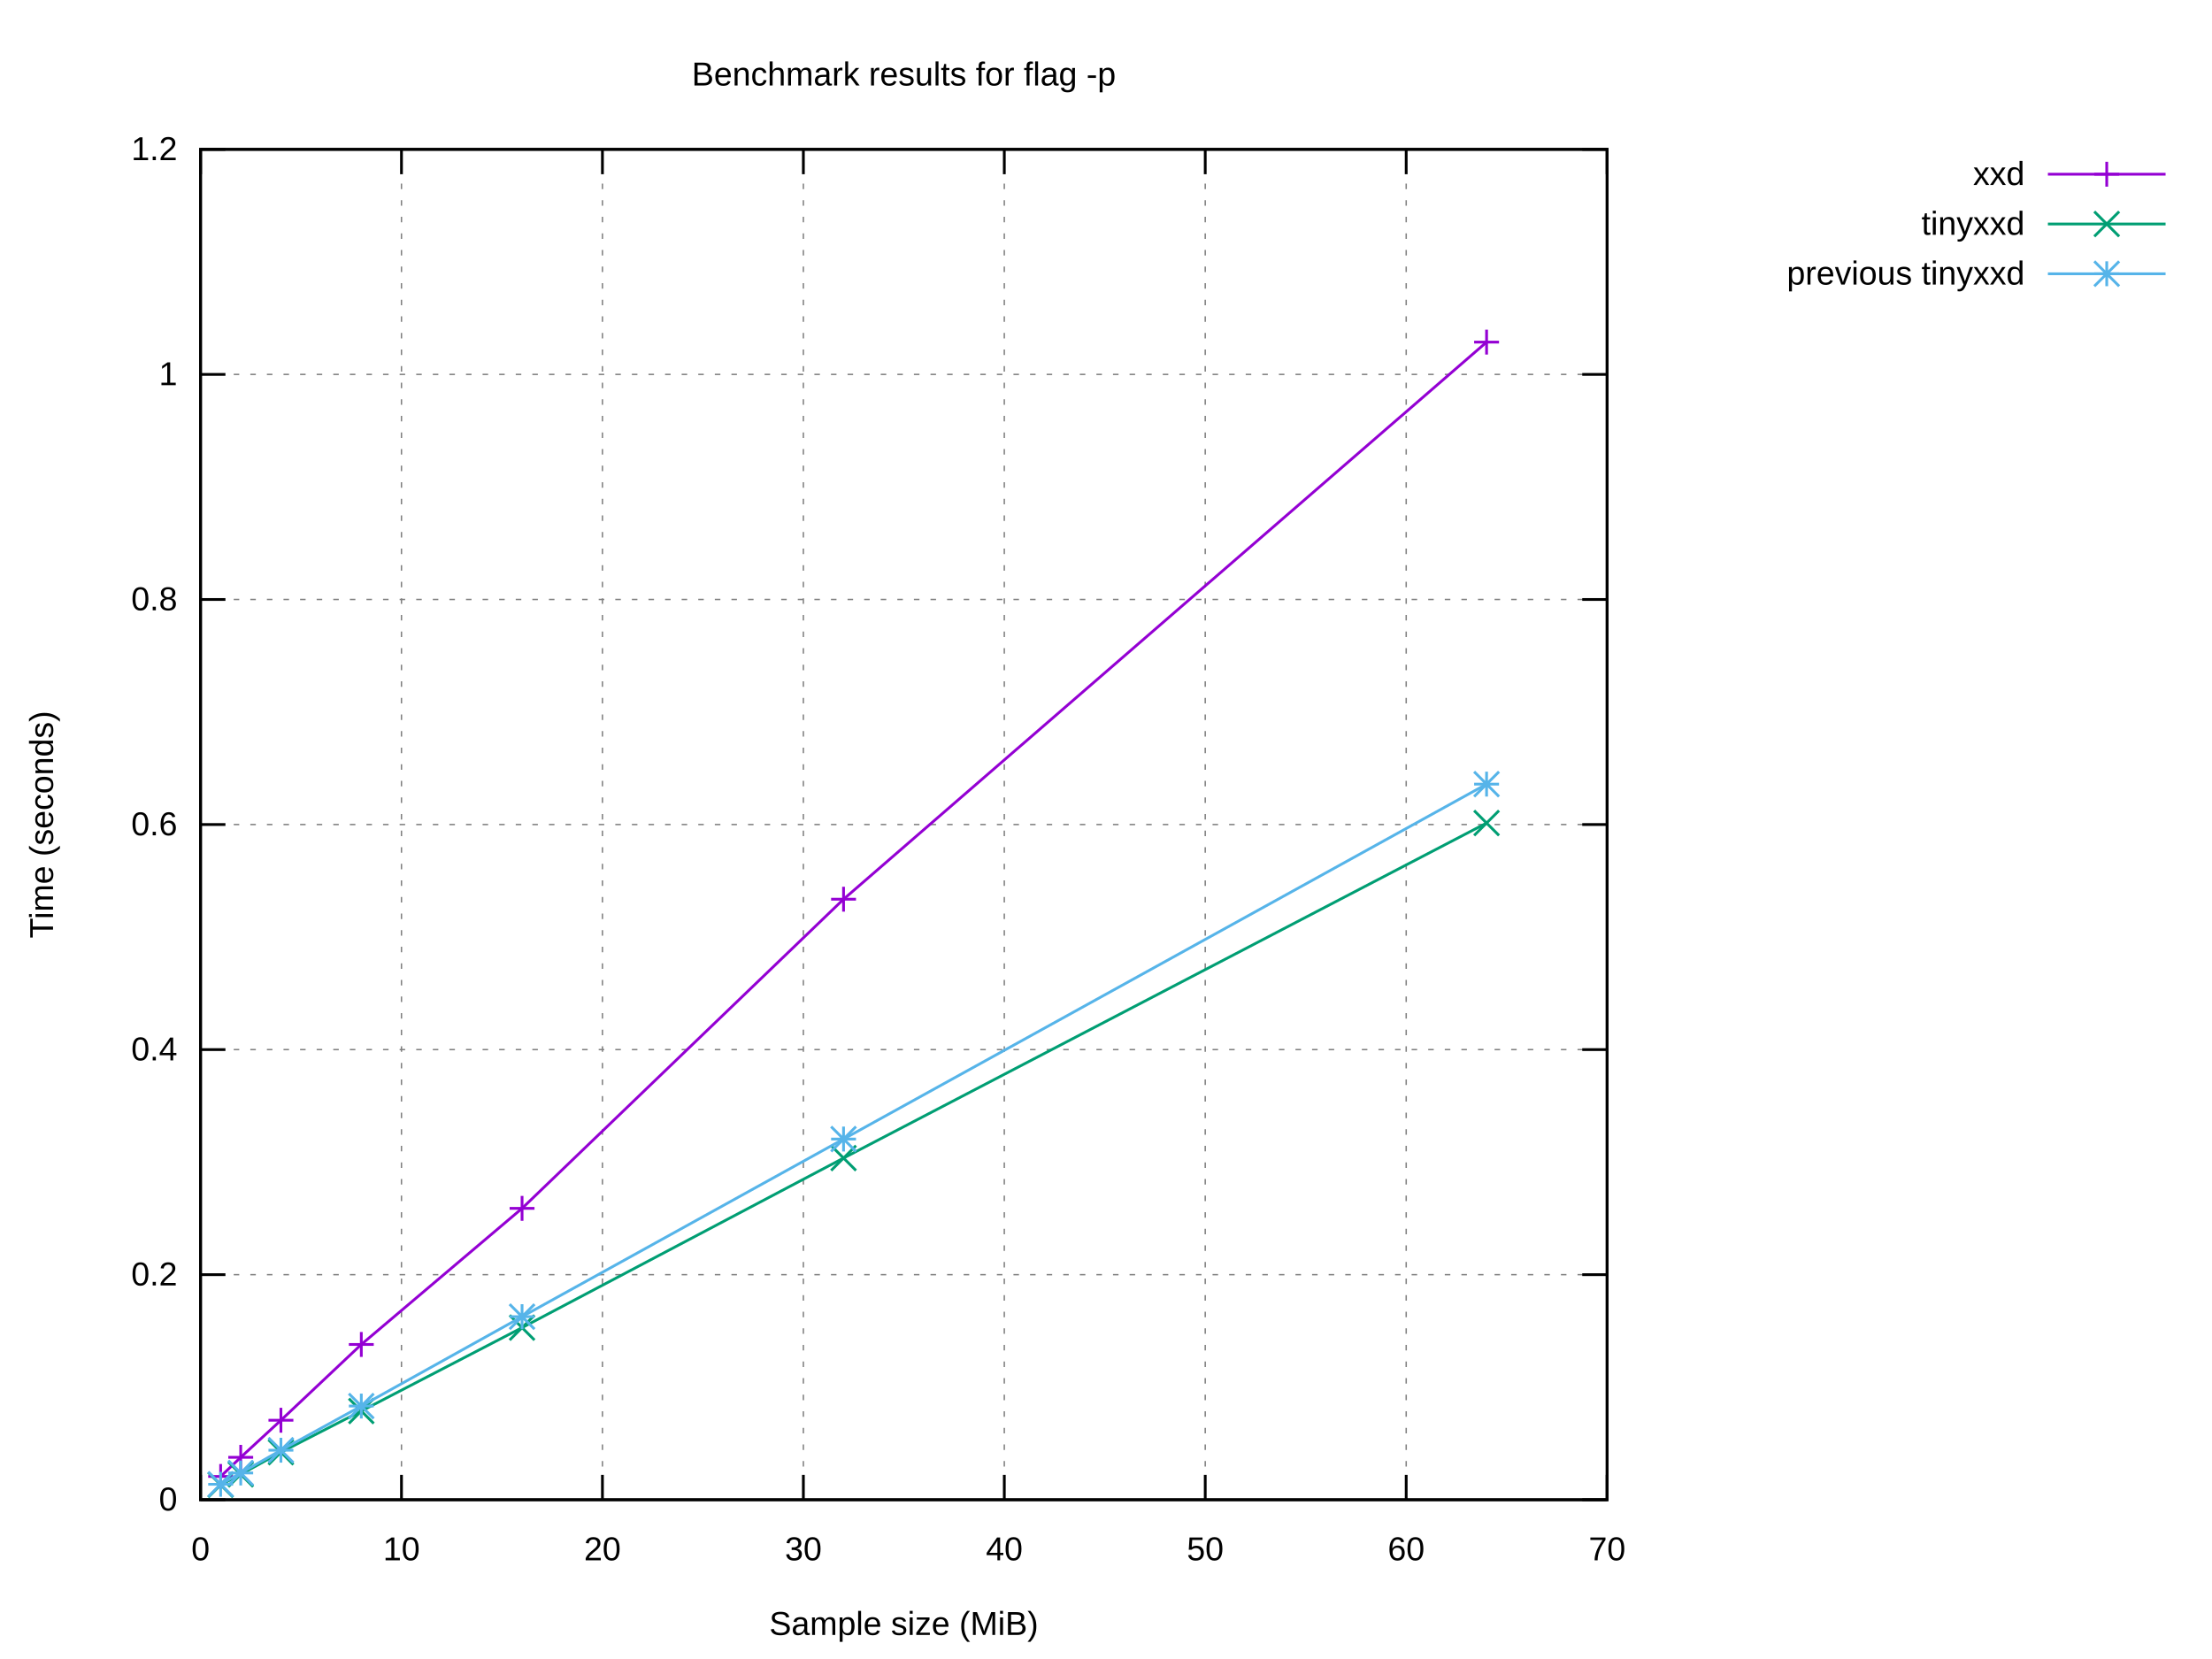
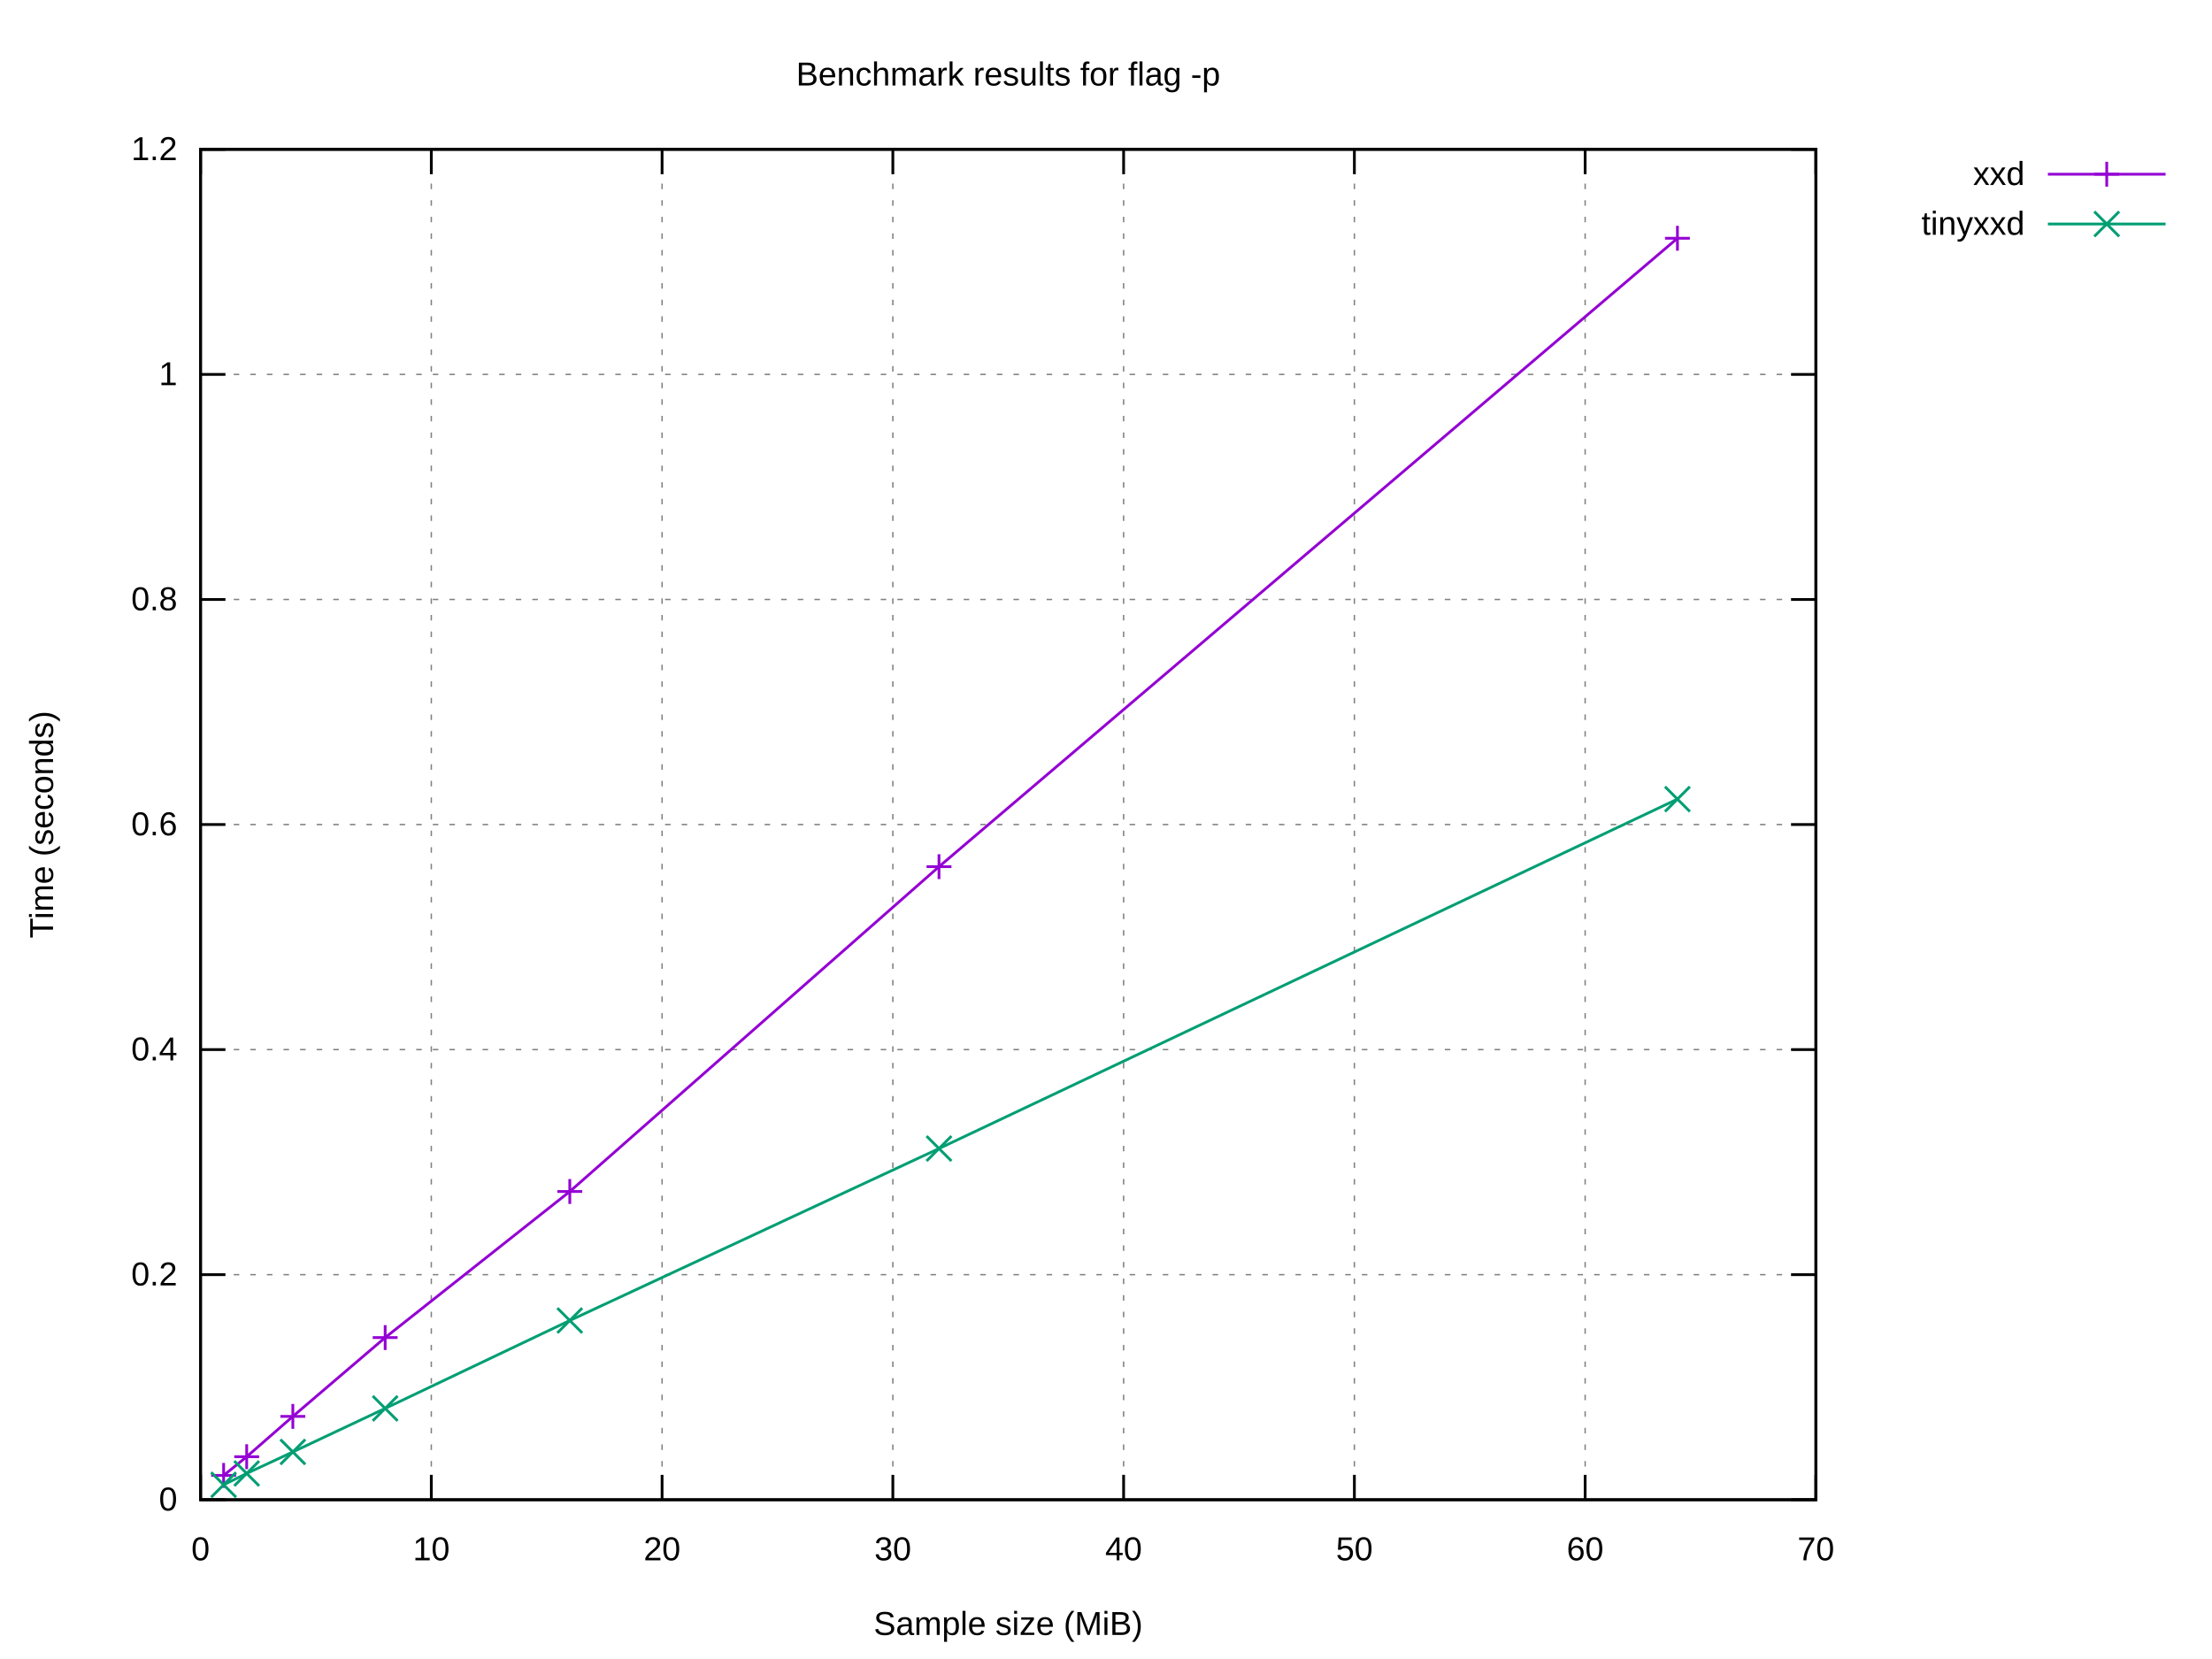
<svg xmlns="http://www.w3.org/2000/svg" xmlns:xlink="http://www.w3.org/1999/xlink" width="800" height="600" viewBox="0 0 800 600">
  <g id="gnuplot_canvas">
    <rect x="0" y="0" width="800" height="600" fill="#ffffff" />
    <defs>
      <circle id="gpDot" r="0.5" stroke-width="0.5" stroke="currentColor" />
      <path id="gpPt0" stroke-width="0.222" stroke="currentColor" d="M-1,0 h2 M0,-1 v2" />
      <path id="gpPt1" stroke-width="0.222" stroke="currentColor" d="M-1,-1 L1,1 M1,-1 L-1,1" />
      <path id="gpPt2" stroke-width="0.222" stroke="currentColor" d="M-1,0 L1,0 M0,-1 L0,1 M-1,-1 L1,1 M-1,1 L1,-1" />
      <rect id="gpPt3" stroke-width="0.222" stroke="currentColor" x="-1" y="-1" width="2" height="2" />
      <rect id="gpPt4" stroke-width="0.222" stroke="currentColor" fill="currentColor" x="-1" y="-1" width="2" height="2" />
      <circle id="gpPt5" stroke-width="0.222" stroke="currentColor" cx="0" cy="0" r="1" />
      <use xlink:href="#gpPt5" id="gpPt6" fill="currentColor" stroke="none" />
      <path id="gpPt7" stroke-width="0.222" stroke="currentColor" d="M0,-1.33 L-1.33,0.67 L1.33,0.67 z" />
      <use xlink:href="#gpPt7" id="gpPt8" fill="currentColor" stroke="none" />
      <use xlink:href="#gpPt7" id="gpPt9" stroke="currentColor" transform="rotate(180)" />
      <use xlink:href="#gpPt9" id="gpPt10" fill="currentColor" stroke="none" />
      <use xlink:href="#gpPt3" id="gpPt11" stroke="currentColor" transform="rotate(45)" />
      <use xlink:href="#gpPt11" id="gpPt12" fill="currentColor" stroke="none" />
      <path id="gpPt13" stroke-width="0.222" stroke="currentColor" d="M0,1.330 L1.265,0.411 L0.782,-1.067 L-0.782,-1.076 L-1.265,0.411 z" />
      <use xlink:href="#gpPt13" id="gpPt14" fill="currentColor" stroke="none" />
      <filter id="textbox" filterUnits="objectBoundingBox" x="0" y="0" height="1" width="1">
        <feFlood flood-color="#FFFFFF" flood-opacity="1" result="bgnd" />
        <feComposite in="SourceGraphic" in2="bgnd" operator="atop" />
      </filter>
      <filter id="greybox" filterUnits="objectBoundingBox" x="0" y="0" height="1" width="1">
        <feFlood flood-color="lightgrey" flood-opacity="1" result="grey" />
        <feComposite in="SourceGraphic" in2="grey" operator="atop" />
      </filter>
    </defs>
    <g fill="none" color="#FFFFFF" stroke="currentColor" stroke-width="1.00" stroke-linecap="butt" stroke-linejoin="miter">
</g>
    <g fill="none" color="black" stroke="currentColor" stroke-width="1.00" stroke-linecap="butt" stroke-linejoin="miter">
</g>
    <g fill="none" color="black" stroke="black" stroke-width="0.50" stroke-linecap="butt" stroke-linejoin="miter">
</g>
    <g fill="none" color="gray" stroke="currentColor" stroke-width="0.50" stroke-linecap="butt" stroke-linejoin="miter">
-       <path stroke="gray" stroke-dasharray="2,4" class="gridline" d="M72.53,542.40 L581.24,542.40  " />
-     </g>
-     <g fill="none" color="gray" stroke="gray" stroke-width="1.00" stroke-linecap="butt" stroke-linejoin="miter">
- </g>
-     <g fill="none" color="black" stroke="currentColor" stroke-width="1.00" stroke-linecap="butt" stroke-linejoin="miter">
-       <path stroke="black" d="M72.53,542.40 L81.53,542.40 M581.24,542.40 L572.24,542.40  " />
+       <path stroke="gray" stroke-dasharray="2,4" class="gridline" d="M72.53,542.40 L656.75,542.40  " />
+     </g>
+     <g fill="none" color="gray" stroke="gray" stroke-width="1.00" stroke-linecap="butt" stroke-linejoin="miter">
+ </g>
+     <g fill="none" color="black" stroke="currentColor" stroke-width="1.00" stroke-linecap="butt" stroke-linejoin="miter">
+       <path stroke="black" d="M72.53,542.40 L81.53,542.40 M656.75,542.40 L647.75,542.40  " />
      <g transform="translate(64.14,546.30)" stroke="none" fill="black" font-family="Arial" font-size="12.00" text-anchor="end">
        <text>
          <tspan font-family="Arial"> 0</tspan>
        </text>
      </g>
    </g>
    <g fill="none" color="black" stroke="currentColor" stroke-width="1.00" stroke-linecap="butt" stroke-linejoin="miter">
</g>
    <g fill="none" color="black" stroke="black" stroke-width="0.50" stroke-linecap="butt" stroke-linejoin="miter">
</g>
    <g fill="none" color="gray" stroke="currentColor" stroke-width="0.50" stroke-linecap="butt" stroke-linejoin="miter">
-       <path stroke="gray" stroke-dasharray="2,4" class="gridline" d="M72.53,461.00 L581.24,461.00  " />
-     </g>
-     <g fill="none" color="gray" stroke="gray" stroke-width="1.00" stroke-linecap="butt" stroke-linejoin="miter">
- </g>
-     <g fill="none" color="black" stroke="currentColor" stroke-width="1.00" stroke-linecap="butt" stroke-linejoin="miter">
-       <path stroke="black" d="M72.53,461.00 L81.53,461.00 M581.24,461.00 L572.24,461.00  " />
+       <path stroke="gray" stroke-dasharray="2,4" class="gridline" d="M72.53,461.00 L656.75,461.00  " />
+     </g>
+     <g fill="none" color="gray" stroke="gray" stroke-width="1.00" stroke-linecap="butt" stroke-linejoin="miter">
+ </g>
+     <g fill="none" color="black" stroke="currentColor" stroke-width="1.00" stroke-linecap="butt" stroke-linejoin="miter">
+       <path stroke="black" d="M72.53,461.00 L81.53,461.00 M656.75,461.00 L647.75,461.00  " />
      <g transform="translate(64.14,464.90)" stroke="none" fill="black" font-family="Arial" font-size="12.00" text-anchor="end">
        <text>
          <tspan font-family="Arial"> 0.2</tspan>
        </text>
      </g>
    </g>
    <g fill="none" color="black" stroke="currentColor" stroke-width="1.00" stroke-linecap="butt" stroke-linejoin="miter">
</g>
    <g fill="none" color="black" stroke="black" stroke-width="0.50" stroke-linecap="butt" stroke-linejoin="miter">
</g>
    <g fill="none" color="gray" stroke="currentColor" stroke-width="0.50" stroke-linecap="butt" stroke-linejoin="miter">
-       <path stroke="gray" stroke-dasharray="2,4" class="gridline" d="M72.53,379.60 L581.24,379.60  " />
-     </g>
-     <g fill="none" color="gray" stroke="gray" stroke-width="1.00" stroke-linecap="butt" stroke-linejoin="miter">
- </g>
-     <g fill="none" color="black" stroke="currentColor" stroke-width="1.00" stroke-linecap="butt" stroke-linejoin="miter">
-       <path stroke="black" d="M72.53,379.60 L81.53,379.60 M581.24,379.60 L572.24,379.60  " />
+       <path stroke="gray" stroke-dasharray="2,4" class="gridline" d="M72.53,379.60 L656.75,379.60  " />
+     </g>
+     <g fill="none" color="gray" stroke="gray" stroke-width="1.00" stroke-linecap="butt" stroke-linejoin="miter">
+ </g>
+     <g fill="none" color="black" stroke="currentColor" stroke-width="1.00" stroke-linecap="butt" stroke-linejoin="miter">
+       <path stroke="black" d="M72.53,379.60 L81.53,379.60 M656.75,379.60 L647.75,379.60  " />
      <g transform="translate(64.14,383.50)" stroke="none" fill="black" font-family="Arial" font-size="12.00" text-anchor="end">
        <text>
          <tspan font-family="Arial"> 0.4</tspan>
        </text>
      </g>
    </g>
    <g fill="none" color="black" stroke="currentColor" stroke-width="1.00" stroke-linecap="butt" stroke-linejoin="miter">
</g>
    <g fill="none" color="black" stroke="black" stroke-width="0.50" stroke-linecap="butt" stroke-linejoin="miter">
</g>
    <g fill="none" color="gray" stroke="currentColor" stroke-width="0.50" stroke-linecap="butt" stroke-linejoin="miter">
-       <path stroke="gray" stroke-dasharray="2,4" class="gridline" d="M72.53,298.20 L581.24,298.20  " />
-     </g>
-     <g fill="none" color="gray" stroke="gray" stroke-width="1.00" stroke-linecap="butt" stroke-linejoin="miter">
- </g>
-     <g fill="none" color="black" stroke="currentColor" stroke-width="1.00" stroke-linecap="butt" stroke-linejoin="miter">
-       <path stroke="black" d="M72.53,298.20 L81.53,298.20 M581.24,298.20 L572.24,298.20  " />
+       <path stroke="gray" stroke-dasharray="2,4" class="gridline" d="M72.53,298.20 L656.75,298.20  " />
+     </g>
+     <g fill="none" color="gray" stroke="gray" stroke-width="1.00" stroke-linecap="butt" stroke-linejoin="miter">
+ </g>
+     <g fill="none" color="black" stroke="currentColor" stroke-width="1.00" stroke-linecap="butt" stroke-linejoin="miter">
+       <path stroke="black" d="M72.53,298.20 L81.53,298.20 M656.75,298.20 L647.75,298.20  " />
      <g transform="translate(64.14,302.10)" stroke="none" fill="black" font-family="Arial" font-size="12.00" text-anchor="end">
        <text>
          <tspan font-family="Arial"> 0.6</tspan>
        </text>
      </g>
    </g>
    <g fill="none" color="black" stroke="currentColor" stroke-width="1.00" stroke-linecap="butt" stroke-linejoin="miter">
</g>
    <g fill="none" color="black" stroke="black" stroke-width="0.50" stroke-linecap="butt" stroke-linejoin="miter">
</g>
    <g fill="none" color="gray" stroke="currentColor" stroke-width="0.50" stroke-linecap="butt" stroke-linejoin="miter">
-       <path stroke="gray" stroke-dasharray="2,4" class="gridline" d="M72.53,216.81 L581.24,216.81  " />
-     </g>
-     <g fill="none" color="gray" stroke="gray" stroke-width="1.00" stroke-linecap="butt" stroke-linejoin="miter">
- </g>
-     <g fill="none" color="black" stroke="currentColor" stroke-width="1.00" stroke-linecap="butt" stroke-linejoin="miter">
-       <path stroke="black" d="M72.53,216.81 L81.53,216.81 M581.24,216.81 L572.24,216.81  " />
+       <path stroke="gray" stroke-dasharray="2,4" class="gridline" d="M72.53,216.81 L656.75,216.81  " />
+     </g>
+     <g fill="none" color="gray" stroke="gray" stroke-width="1.00" stroke-linecap="butt" stroke-linejoin="miter">
+ </g>
+     <g fill="none" color="black" stroke="currentColor" stroke-width="1.00" stroke-linecap="butt" stroke-linejoin="miter">
+       <path stroke="black" d="M72.53,216.81 L81.53,216.81 M656.75,216.81 L647.75,216.81  " />
      <g transform="translate(64.14,220.71)" stroke="none" fill="black" font-family="Arial" font-size="12.00" text-anchor="end">
        <text>
          <tspan font-family="Arial"> 0.8</tspan>
        </text>
      </g>
    </g>
    <g fill="none" color="black" stroke="currentColor" stroke-width="1.00" stroke-linecap="butt" stroke-linejoin="miter">
</g>
    <g fill="none" color="black" stroke="black" stroke-width="0.50" stroke-linecap="butt" stroke-linejoin="miter">
</g>
    <g fill="none" color="gray" stroke="currentColor" stroke-width="0.50" stroke-linecap="butt" stroke-linejoin="miter">
-       <path stroke="gray" stroke-dasharray="2,4" class="gridline" d="M72.53,135.41 L581.24,135.41  " />
-     </g>
-     <g fill="none" color="gray" stroke="gray" stroke-width="1.00" stroke-linecap="butt" stroke-linejoin="miter">
- </g>
-     <g fill="none" color="black" stroke="currentColor" stroke-width="1.00" stroke-linecap="butt" stroke-linejoin="miter">
-       <path stroke="black" d="M72.53,135.41 L81.53,135.41 M581.24,135.41 L572.24,135.41  " />
+       <path stroke="gray" stroke-dasharray="2,4" class="gridline" d="M72.53,135.41 L656.75,135.41  " />
+     </g>
+     <g fill="none" color="gray" stroke="gray" stroke-width="1.00" stroke-linecap="butt" stroke-linejoin="miter">
+ </g>
+     <g fill="none" color="black" stroke="currentColor" stroke-width="1.00" stroke-linecap="butt" stroke-linejoin="miter">
+       <path stroke="black" d="M72.53,135.41 L81.53,135.41 M656.75,135.41 L647.75,135.41  " />
      <g transform="translate(64.14,139.31)" stroke="none" fill="black" font-family="Arial" font-size="12.00" text-anchor="end">
        <text>
          <tspan font-family="Arial"> 1</tspan>
        </text>
      </g>
    </g>
    <g fill="none" color="black" stroke="currentColor" stroke-width="1.00" stroke-linecap="butt" stroke-linejoin="miter">
</g>
    <g fill="none" color="black" stroke="black" stroke-width="0.50" stroke-linecap="butt" stroke-linejoin="miter">
</g>
    <g fill="none" color="gray" stroke="currentColor" stroke-width="0.50" stroke-linecap="butt" stroke-linejoin="miter">
-       <path stroke="gray" stroke-dasharray="2,4" class="gridline" d="M72.53,54.01 L581.24,54.01  " />
-     </g>
-     <g fill="none" color="gray" stroke="gray" stroke-width="1.00" stroke-linecap="butt" stroke-linejoin="miter">
- </g>
-     <g fill="none" color="black" stroke="currentColor" stroke-width="1.00" stroke-linecap="butt" stroke-linejoin="miter">
-       <path stroke="black" d="M72.53,54.01 L81.53,54.01 M581.24,54.01 L572.24,54.01  " />
+       <path stroke="gray" stroke-dasharray="2,4" class="gridline" d="M72.53,54.01 L656.75,54.01  " />
+     </g>
+     <g fill="none" color="gray" stroke="gray" stroke-width="1.00" stroke-linecap="butt" stroke-linejoin="miter">
+ </g>
+     <g fill="none" color="black" stroke="currentColor" stroke-width="1.00" stroke-linecap="butt" stroke-linejoin="miter">
+       <path stroke="black" d="M72.53,54.01 L81.53,54.01 M656.75,54.01 L647.75,54.01  " />
      <g transform="translate(64.14,57.91)" stroke="none" fill="black" font-family="Arial" font-size="12.00" text-anchor="end">
        <text>
          <tspan font-family="Arial"> 1.2</tspan>
        </text>
      </g>
    </g>
    <g fill="none" color="black" stroke="currentColor" stroke-width="1.00" stroke-linecap="butt" stroke-linejoin="miter">
</g>
    <g fill="none" color="black" stroke="black" stroke-width="0.50" stroke-linecap="butt" stroke-linejoin="miter">
</g>
    <g fill="none" color="gray" stroke="currentColor" stroke-width="0.50" stroke-linecap="butt" stroke-linejoin="miter">
      <path stroke="gray" stroke-dasharray="2,4" class="gridline" d="M72.53,542.40 L72.53,54.01  " />
    </g>
    <g fill="none" color="gray" stroke="gray" stroke-width="1.00" stroke-linecap="butt" stroke-linejoin="miter">
</g>
    <g fill="none" color="black" stroke="currentColor" stroke-width="1.00" stroke-linecap="butt" stroke-linejoin="miter">
      <path stroke="black" d="M72.53,542.40 L72.53,533.40 M72.53,54.01 L72.53,63.01  " />
      <g transform="translate(72.53,564.30)" stroke="none" fill="black" font-family="Arial" font-size="12.00" text-anchor="middle">
        <text>
          <tspan font-family="Arial"> 0</tspan>
        </text>
      </g>
    </g>
    <g fill="none" color="black" stroke="currentColor" stroke-width="1.00" stroke-linecap="butt" stroke-linejoin="miter">
</g>
    <g fill="none" color="black" stroke="black" stroke-width="0.50" stroke-linecap="butt" stroke-linejoin="miter">
</g>
    <g fill="none" color="gray" stroke="currentColor" stroke-width="0.50" stroke-linecap="butt" stroke-linejoin="miter">
-       <path stroke="gray" stroke-dasharray="2,4" class="gridline" d="M145.20,542.40 L145.20,54.01  " />
-     </g>
-     <g fill="none" color="gray" stroke="gray" stroke-width="1.00" stroke-linecap="butt" stroke-linejoin="miter">
- </g>
-     <g fill="none" color="black" stroke="currentColor" stroke-width="1.00" stroke-linecap="butt" stroke-linejoin="miter">
-       <path stroke="black" d="M145.20,542.40 L145.20,533.40 M145.20,54.01 L145.20,63.01  " />
-       <g transform="translate(145.20,564.30)" stroke="none" fill="black" font-family="Arial" font-size="12.00" text-anchor="middle">
+       <path stroke="gray" stroke-dasharray="2,4" class="gridline" d="M155.99,542.40 L155.99,54.01  " />
+     </g>
+     <g fill="none" color="gray" stroke="gray" stroke-width="1.00" stroke-linecap="butt" stroke-linejoin="miter">
+ </g>
+     <g fill="none" color="black" stroke="currentColor" stroke-width="1.00" stroke-linecap="butt" stroke-linejoin="miter">
+       <path stroke="black" d="M155.99,542.40 L155.99,533.40 M155.99,54.01 L155.99,63.01  " />
+       <g transform="translate(155.99,564.30)" stroke="none" fill="black" font-family="Arial" font-size="12.00" text-anchor="middle">
        <text>
          <tspan font-family="Arial"> 10</tspan>
        </text>
      </g>
    </g>
    <g fill="none" color="black" stroke="currentColor" stroke-width="1.00" stroke-linecap="butt" stroke-linejoin="miter">
</g>
    <g fill="none" color="black" stroke="black" stroke-width="0.50" stroke-linecap="butt" stroke-linejoin="miter">
</g>
    <g fill="none" color="gray" stroke="currentColor" stroke-width="0.50" stroke-linecap="butt" stroke-linejoin="miter">
-       <path stroke="gray" stroke-dasharray="2,4" class="gridline" d="M217.88,542.40 L217.88,54.01  " />
-     </g>
-     <g fill="none" color="gray" stroke="gray" stroke-width="1.00" stroke-linecap="butt" stroke-linejoin="miter">
- </g>
-     <g fill="none" color="black" stroke="currentColor" stroke-width="1.00" stroke-linecap="butt" stroke-linejoin="miter">
-       <path stroke="black" d="M217.88,542.40 L217.88,533.40 M217.88,54.01 L217.88,63.01  " />
-       <g transform="translate(217.88,564.30)" stroke="none" fill="black" font-family="Arial" font-size="12.00" text-anchor="middle">
+       <path stroke="gray" stroke-dasharray="2,4" class="gridline" d="M239.45,542.40 L239.45,54.01  " />
+     </g>
+     <g fill="none" color="gray" stroke="gray" stroke-width="1.00" stroke-linecap="butt" stroke-linejoin="miter">
+ </g>
+     <g fill="none" color="black" stroke="currentColor" stroke-width="1.00" stroke-linecap="butt" stroke-linejoin="miter">
+       <path stroke="black" d="M239.45,542.40 L239.45,533.40 M239.45,54.01 L239.45,63.01  " />
+       <g transform="translate(239.45,564.30)" stroke="none" fill="black" font-family="Arial" font-size="12.00" text-anchor="middle">
        <text>
          <tspan font-family="Arial"> 20</tspan>
        </text>
      </g>
    </g>
    <g fill="none" color="black" stroke="currentColor" stroke-width="1.00" stroke-linecap="butt" stroke-linejoin="miter">
</g>
    <g fill="none" color="black" stroke="black" stroke-width="0.50" stroke-linecap="butt" stroke-linejoin="miter">
</g>
    <g fill="none" color="gray" stroke="currentColor" stroke-width="0.50" stroke-linecap="butt" stroke-linejoin="miter">
-       <path stroke="gray" stroke-dasharray="2,4" class="gridline" d="M290.55,542.40 L290.55,54.01  " />
-     </g>
-     <g fill="none" color="gray" stroke="gray" stroke-width="1.00" stroke-linecap="butt" stroke-linejoin="miter">
- </g>
-     <g fill="none" color="black" stroke="currentColor" stroke-width="1.00" stroke-linecap="butt" stroke-linejoin="miter">
-       <path stroke="black" d="M290.55,542.40 L290.55,533.40 M290.55,54.01 L290.55,63.01  " />
-       <g transform="translate(290.55,564.30)" stroke="none" fill="black" font-family="Arial" font-size="12.00" text-anchor="middle">
+       <path stroke="gray" stroke-dasharray="2,4" class="gridline" d="M322.91,542.40 L322.91,54.01  " />
+     </g>
+     <g fill="none" color="gray" stroke="gray" stroke-width="1.00" stroke-linecap="butt" stroke-linejoin="miter">
+ </g>
+     <g fill="none" color="black" stroke="currentColor" stroke-width="1.00" stroke-linecap="butt" stroke-linejoin="miter">
+       <path stroke="black" d="M322.91,542.40 L322.91,533.40 M322.91,54.01 L322.91,63.01  " />
+       <g transform="translate(322.91,564.30)" stroke="none" fill="black" font-family="Arial" font-size="12.00" text-anchor="middle">
        <text>
          <tspan font-family="Arial"> 30</tspan>
        </text>
      </g>
    </g>
    <g fill="none" color="black" stroke="currentColor" stroke-width="1.00" stroke-linecap="butt" stroke-linejoin="miter">
</g>
    <g fill="none" color="black" stroke="black" stroke-width="0.50" stroke-linecap="butt" stroke-linejoin="miter">
</g>
    <g fill="none" color="gray" stroke="currentColor" stroke-width="0.50" stroke-linecap="butt" stroke-linejoin="miter">
-       <path stroke="gray" stroke-dasharray="2,4" class="gridline" d="M363.22,542.40 L363.22,54.01  " />
-     </g>
-     <g fill="none" color="gray" stroke="gray" stroke-width="1.00" stroke-linecap="butt" stroke-linejoin="miter">
- </g>
-     <g fill="none" color="black" stroke="currentColor" stroke-width="1.00" stroke-linecap="butt" stroke-linejoin="miter">
-       <path stroke="black" d="M363.22,542.40 L363.22,533.40 M363.22,54.01 L363.22,63.01  " />
-       <g transform="translate(363.22,564.30)" stroke="none" fill="black" font-family="Arial" font-size="12.00" text-anchor="middle">
+       <path stroke="gray" stroke-dasharray="2,4" class="gridline" d="M406.37,542.40 L406.37,54.01  " />
+     </g>
+     <g fill="none" color="gray" stroke="gray" stroke-width="1.00" stroke-linecap="butt" stroke-linejoin="miter">
+ </g>
+     <g fill="none" color="black" stroke="currentColor" stroke-width="1.00" stroke-linecap="butt" stroke-linejoin="miter">
+       <path stroke="black" d="M406.37,542.40 L406.37,533.40 M406.37,54.01 L406.37,63.01  " />
+       <g transform="translate(406.37,564.30)" stroke="none" fill="black" font-family="Arial" font-size="12.00" text-anchor="middle">
        <text>
          <tspan font-family="Arial"> 40</tspan>
        </text>
      </g>
    </g>
    <g fill="none" color="black" stroke="currentColor" stroke-width="1.00" stroke-linecap="butt" stroke-linejoin="miter">
</g>
    <g fill="none" color="black" stroke="black" stroke-width="0.50" stroke-linecap="butt" stroke-linejoin="miter">
</g>
    <g fill="none" color="gray" stroke="currentColor" stroke-width="0.50" stroke-linecap="butt" stroke-linejoin="miter">
-       <path stroke="gray" stroke-dasharray="2,4" class="gridline" d="M435.89,542.40 L435.89,54.01  " />
-     </g>
-     <g fill="none" color="gray" stroke="gray" stroke-width="1.00" stroke-linecap="butt" stroke-linejoin="miter">
- </g>
-     <g fill="none" color="black" stroke="currentColor" stroke-width="1.00" stroke-linecap="butt" stroke-linejoin="miter">
-       <path stroke="black" d="M435.89,542.40 L435.89,533.40 M435.89,54.01 L435.89,63.01  " />
-       <g transform="translate(435.89,564.30)" stroke="none" fill="black" font-family="Arial" font-size="12.00" text-anchor="middle">
+       <path stroke="gray" stroke-dasharray="2,4" class="gridline" d="M489.83,542.40 L489.83,54.01  " />
+     </g>
+     <g fill="none" color="gray" stroke="gray" stroke-width="1.00" stroke-linecap="butt" stroke-linejoin="miter">
+ </g>
+     <g fill="none" color="black" stroke="currentColor" stroke-width="1.00" stroke-linecap="butt" stroke-linejoin="miter">
+       <path stroke="black" d="M489.83,542.40 L489.83,533.40 M489.83,54.01 L489.83,63.01  " />
+       <g transform="translate(489.83,564.30)" stroke="none" fill="black" font-family="Arial" font-size="12.00" text-anchor="middle">
        <text>
          <tspan font-family="Arial"> 50</tspan>
        </text>
      </g>
    </g>
    <g fill="none" color="black" stroke="currentColor" stroke-width="1.00" stroke-linecap="butt" stroke-linejoin="miter">
</g>
    <g fill="none" color="black" stroke="black" stroke-width="0.50" stroke-linecap="butt" stroke-linejoin="miter">
</g>
    <g fill="none" color="gray" stroke="currentColor" stroke-width="0.50" stroke-linecap="butt" stroke-linejoin="miter">
-       <path stroke="gray" stroke-dasharray="2,4" class="gridline" d="M508.57,542.40 L508.57,54.01  " />
-     </g>
-     <g fill="none" color="gray" stroke="gray" stroke-width="1.00" stroke-linecap="butt" stroke-linejoin="miter">
- </g>
-     <g fill="none" color="black" stroke="currentColor" stroke-width="1.00" stroke-linecap="butt" stroke-linejoin="miter">
-       <path stroke="black" d="M508.57,542.40 L508.57,533.40 M508.57,54.01 L508.57,63.01  " />
-       <g transform="translate(508.57,564.30)" stroke="none" fill="black" font-family="Arial" font-size="12.00" text-anchor="middle">
+       <path stroke="gray" stroke-dasharray="2,4" class="gridline" d="M573.29,542.40 L573.29,54.01  " />
+     </g>
+     <g fill="none" color="gray" stroke="gray" stroke-width="1.00" stroke-linecap="butt" stroke-linejoin="miter">
+ </g>
+     <g fill="none" color="black" stroke="currentColor" stroke-width="1.00" stroke-linecap="butt" stroke-linejoin="miter">
+       <path stroke="black" d="M573.29,542.40 L573.29,533.40 M573.29,54.01 L573.29,63.01  " />
+       <g transform="translate(573.29,564.30)" stroke="none" fill="black" font-family="Arial" font-size="12.00" text-anchor="middle">
        <text>
          <tspan font-family="Arial"> 60</tspan>
        </text>
      </g>
    </g>
    <g fill="none" color="black" stroke="currentColor" stroke-width="1.00" stroke-linecap="butt" stroke-linejoin="miter">
</g>
    <g fill="none" color="black" stroke="black" stroke-width="0.50" stroke-linecap="butt" stroke-linejoin="miter">
</g>
    <g fill="none" color="gray" stroke="currentColor" stroke-width="0.50" stroke-linecap="butt" stroke-linejoin="miter">
-       <path stroke="gray" stroke-dasharray="2,4" class="gridline" d="M581.24,542.40 L581.24,54.01  " />
-     </g>
-     <g fill="none" color="gray" stroke="gray" stroke-width="1.00" stroke-linecap="butt" stroke-linejoin="miter">
- </g>
-     <g fill="none" color="black" stroke="currentColor" stroke-width="1.00" stroke-linecap="butt" stroke-linejoin="miter">
-       <path stroke="black" d="M581.24,542.40 L581.24,533.40 M581.24,54.01 L581.24,63.01  " />
-       <g transform="translate(581.24,564.30)" stroke="none" fill="black" font-family="Arial" font-size="12.00" text-anchor="middle">
+       <path stroke="gray" stroke-dasharray="2,4" class="gridline" d="M656.75,542.40 L656.75,54.01  " />
+     </g>
+     <g fill="none" color="gray" stroke="gray" stroke-width="1.00" stroke-linecap="butt" stroke-linejoin="miter">
+ </g>
+     <g fill="none" color="black" stroke="currentColor" stroke-width="1.00" stroke-linecap="butt" stroke-linejoin="miter">
+       <path stroke="black" d="M656.75,542.40 L656.75,533.40 M656.75,54.01 L656.75,63.01  " />
+       <g transform="translate(656.75,564.30)" stroke="none" fill="black" font-family="Arial" font-size="12.00" text-anchor="middle">
        <text>
          <tspan font-family="Arial"> 70</tspan>
        </text>
      </g>
    </g>
    <g fill="none" color="black" stroke="currentColor" stroke-width="1.00" stroke-linecap="butt" stroke-linejoin="miter">
</g>
    <g fill="none" color="black" stroke="currentColor" stroke-width="1.00" stroke-linecap="butt" stroke-linejoin="miter">
-       <path stroke="black" d="M72.53,54.01 L72.53,542.40 L581.24,542.40 L581.24,54.01 L72.53,54.01 Z  " />
+       <path stroke="black" d="M72.53,54.01 L72.53,542.40 L656.75,542.40 L656.75,54.01 L72.53,54.01 Z  " />
    </g>
    <g fill="none" color="black" stroke="currentColor" stroke-width="1.00" stroke-linecap="butt" stroke-linejoin="miter">
</g>
    <g id="gnuplot_plot_1">
      <g fill="none" color="black" stroke="currentColor" stroke-width="1.00" stroke-linecap="butt" stroke-linejoin="miter">
        <g transform="translate(732.26,66.91)" stroke="none" fill="black" font-family="Arial" font-size="12.00" text-anchor="end">
          <text>
            <tspan font-family="Arial">xxd</tspan>
          </text>
        </g>
      </g>
      <g fill="none" color="black" stroke="currentColor" stroke-width="1.00" stroke-linecap="butt" stroke-linejoin="miter">
-         <path stroke="rgb(148,   0, 211)" d="M740.65,63.01 L783.21,63.01 M537.64,123.73 L305.08,325.21 L188.81,437.02 L130.67,486.24 L101.60,513.65 L87.06,527.06   L79.80,533.98  " />
-         <use xlink:href="#gpPt0" transform="translate(537.64,123.73) scale(4.50)" color="rgb(148,   0, 211)" />
-         <use xlink:href="#gpPt0" transform="translate(305.08,325.21) scale(4.50)" color="rgb(148,   0, 211)" />
-         <use xlink:href="#gpPt0" transform="translate(188.81,437.02) scale(4.50)" color="rgb(148,   0, 211)" />
-         <use xlink:href="#gpPt0" transform="translate(130.67,486.24) scale(4.50)" color="rgb(148,   0, 211)" />
-         <use xlink:href="#gpPt0" transform="translate(101.60,513.65) scale(4.50)" color="rgb(148,   0, 211)" />
-         <use xlink:href="#gpPt0" transform="translate(87.06,527.06) scale(4.50)" color="rgb(148,   0, 211)" />
-         <use xlink:href="#gpPt0" transform="translate(79.80,533.98) scale(4.50)" color="rgb(148,   0, 211)" />
+         <path stroke="rgb(148,   0, 211)" d="M740.65,63.01 L783.21,63.01 M606.67,86.17 L339.60,313.44 L206.07,430.92 L139.30,483.75 L105.91,512.26 L89.22,526.84   L80.88,533.60  " />
+         <use xlink:href="#gpPt0" transform="translate(606.67,86.17) scale(4.50)" color="rgb(148,   0, 211)" />
+         <use xlink:href="#gpPt0" transform="translate(339.60,313.44) scale(4.50)" color="rgb(148,   0, 211)" />
+         <use xlink:href="#gpPt0" transform="translate(206.07,430.92) scale(4.50)" color="rgb(148,   0, 211)" />
+         <use xlink:href="#gpPt0" transform="translate(139.30,483.75) scale(4.50)" color="rgb(148,   0, 211)" />
+         <use xlink:href="#gpPt0" transform="translate(105.91,512.26) scale(4.50)" color="rgb(148,   0, 211)" />
+         <use xlink:href="#gpPt0" transform="translate(89.22,526.84) scale(4.50)" color="rgb(148,   0, 211)" />
+         <use xlink:href="#gpPt0" transform="translate(80.88,533.60) scale(4.50)" color="rgb(148,   0, 211)" />
        <use xlink:href="#gpPt0" transform="translate(761.93,63.01) scale(4.50)" color="rgb(148,   0, 211)" />
      </g>
    </g>
    <g id="gnuplot_plot_2">
      <g fill="none" color="black" stroke="currentColor" stroke-width="1.00" stroke-linecap="butt" stroke-linejoin="miter">
        <g transform="translate(732.26,84.91)" stroke="none" fill="black" font-family="Arial" font-size="12.00" text-anchor="end">
          <text>
            <tspan font-family="Arial">tinyxxd</tspan>
          </text>
        </g>
      </g>
      <g fill="none" color="black" stroke="currentColor" stroke-width="1.00" stroke-linecap="butt" stroke-linejoin="miter">
-         <path stroke="rgb(  0, 158, 115)" d="M740.65,81.01 L783.21,81.01 M537.64,297.66 L305.08,418.83 L188.81,480.16 L130.67,510.32 L101.60,525.21 L87.06,533.22   L79.80,537.01  " />
-         <use xlink:href="#gpPt1" transform="translate(537.64,297.66) scale(4.50)" color="rgb(  0, 158, 115)" />
-         <use xlink:href="#gpPt1" transform="translate(305.08,418.83) scale(4.50)" color="rgb(  0, 158, 115)" />
-         <use xlink:href="#gpPt1" transform="translate(188.81,480.16) scale(4.50)" color="rgb(  0, 158, 115)" />
-         <use xlink:href="#gpPt1" transform="translate(130.67,510.32) scale(4.50)" color="rgb(  0, 158, 115)" />
-         <use xlink:href="#gpPt1" transform="translate(101.60,525.21) scale(4.50)" color="rgb(  0, 158, 115)" />
-         <use xlink:href="#gpPt1" transform="translate(87.06,533.22) scale(4.50)" color="rgb(  0, 158, 115)" />
-         <use xlink:href="#gpPt1" transform="translate(79.80,537.01) scale(4.50)" color="rgb(  0, 158, 115)" />
+         <path stroke="rgb(  0, 158, 115)" d="M740.65,81.01 L783.21,81.01 M606.67,289.01 L339.60,415.39 L206.07,477.58 L139.30,509.37 L105.91,525.11 L89.22,532.89   L80.88,536.99  " />
+         <use xlink:href="#gpPt1" transform="translate(606.67,289.01) scale(4.50)" color="rgb(  0, 158, 115)" />
+         <use xlink:href="#gpPt1" transform="translate(339.60,415.39) scale(4.50)" color="rgb(  0, 158, 115)" />
+         <use xlink:href="#gpPt1" transform="translate(206.07,477.58) scale(4.50)" color="rgb(  0, 158, 115)" />
+         <use xlink:href="#gpPt1" transform="translate(139.30,509.37) scale(4.50)" color="rgb(  0, 158, 115)" />
+         <use xlink:href="#gpPt1" transform="translate(105.91,525.11) scale(4.50)" color="rgb(  0, 158, 115)" />
+         <use xlink:href="#gpPt1" transform="translate(89.22,532.89) scale(4.50)" color="rgb(  0, 158, 115)" />
+         <use xlink:href="#gpPt1" transform="translate(80.88,536.99) scale(4.50)" color="rgb(  0, 158, 115)" />
        <use xlink:href="#gpPt1" transform="translate(761.93,81.01) scale(4.50)" color="rgb(  0, 158, 115)" />
      </g>
    </g>
-     <g id="gnuplot_plot_3">
-       <g fill="none" color="black" stroke="currentColor" stroke-width="1.00" stroke-linecap="butt" stroke-linejoin="miter">
-         <g transform="translate(732.26,102.91)" stroke="none" fill="black" font-family="Arial" font-size="12.00" text-anchor="end">
-           <text>
-             <tspan font-family="Arial">previous tinyxxd</tspan>
-           </text>
-         </g>
-       </g>
-       <g fill="none" color="black" stroke="currentColor" stroke-width="1.00" stroke-linecap="butt" stroke-linejoin="miter">
-         <path stroke="rgb( 86, 180, 233)" d="M740.65,99.01 L783.21,99.01 M537.64,283.59 L305.08,411.95 L188.81,476.19 L130.67,508.52 L101.60,524.49 L87.06,532.73   L79.80,536.81  " />
-         <use xlink:href="#gpPt2" transform="translate(537.64,283.59) scale(4.50)" color="rgb( 86, 180, 233)" />
-         <use xlink:href="#gpPt2" transform="translate(305.08,411.95) scale(4.50)" color="rgb( 86, 180, 233)" />
-         <use xlink:href="#gpPt2" transform="translate(188.81,476.19) scale(4.50)" color="rgb( 86, 180, 233)" />
-         <use xlink:href="#gpPt2" transform="translate(130.67,508.52) scale(4.50)" color="rgb( 86, 180, 233)" />
-         <use xlink:href="#gpPt2" transform="translate(101.60,524.49) scale(4.50)" color="rgb( 86, 180, 233)" />
-         <use xlink:href="#gpPt2" transform="translate(87.06,532.73) scale(4.50)" color="rgb( 86, 180, 233)" />
-         <use xlink:href="#gpPt2" transform="translate(79.80,536.81) scale(4.50)" color="rgb( 86, 180, 233)" />
-         <use xlink:href="#gpPt2" transform="translate(761.93,99.01) scale(4.50)" color="rgb( 86, 180, 233)" />
-       </g>
-     </g>
-     <g fill="none" color="#FFFFFF" stroke="rgb( 86, 180, 233)" stroke-width="2.00" stroke-linecap="butt" stroke-linejoin="miter">
+     <g fill="none" color="#FFFFFF" stroke="rgb(  0, 158, 115)" stroke-width="2.00" stroke-linecap="butt" stroke-linejoin="miter">
</g>
    <g fill="none" color="black" stroke="currentColor" stroke-width="2.00" stroke-linecap="butt" stroke-linejoin="miter">
</g>
    <g fill="none" color="black" stroke="black" stroke-width="1.00" stroke-linecap="butt" stroke-linejoin="miter">
</g>
    <g fill="none" color="black" stroke="currentColor" stroke-width="1.00" stroke-linecap="butt" stroke-linejoin="miter">
-       <path stroke="black" d="M72.53,54.01 L72.53,542.40 L581.24,542.40 L581.24,54.01 L72.53,54.01 Z  " />
+       <path stroke="black" d="M72.53,54.01 L72.53,542.40 L656.75,542.40 L656.75,54.01 L72.53,54.01 Z  " />
      <g transform="translate(19.18,298.21) rotate(270.00)" stroke="none" fill="black" font-family="Arial" font-size="12.00" text-anchor="middle">
        <text>
          <tspan font-family="Arial">Time (seconds)</tspan>
        </text>
      </g>
    </g>
    <g fill="none" color="black" stroke="currentColor" stroke-width="1.00" stroke-linecap="butt" stroke-linejoin="miter">
-       <g transform="translate(326.88,591.30)" stroke="none" fill="black" font-family="Arial" font-size="12.00" text-anchor="middle">
+       <g transform="translate(364.64,591.30)" stroke="none" fill="black" font-family="Arial" font-size="12.00" text-anchor="middle">
        <text>
          <tspan font-family="Arial">Sample size (MiB)</tspan>
        </text>
      </g>
    </g>
    <g fill="none" color="black" stroke="currentColor" stroke-width="1.00" stroke-linecap="butt" stroke-linejoin="miter">
</g>
    <g fill="none" color="black" stroke="currentColor" stroke-width="1.00" stroke-linecap="butt" stroke-linejoin="miter">
-       <g transform="translate(326.88,30.91)" stroke="none" fill="black" font-family="Arial" font-size="12.00" text-anchor="middle">
+       <g transform="translate(364.64,30.91)" stroke="none" fill="black" font-family="Arial" font-size="12.00" text-anchor="middle">
        <text>
          <tspan font-family="Arial">Benchmark results for flag -p</tspan>
        </text>
      </g>
    </g>
    <g fill="none" color="black" stroke="currentColor" stroke-width="1.00" stroke-linecap="butt" stroke-linejoin="miter">
</g>
  </g>
</svg>
